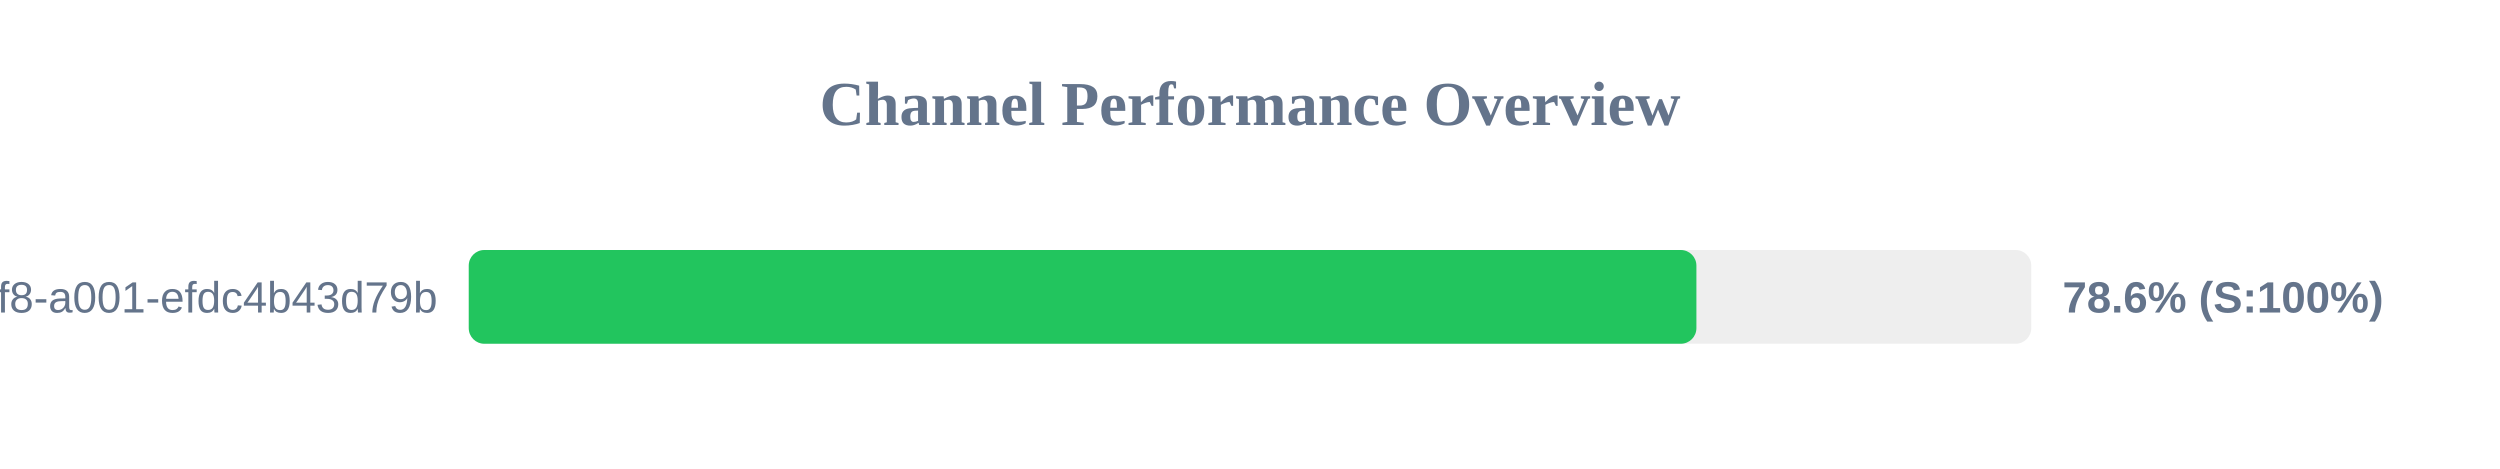
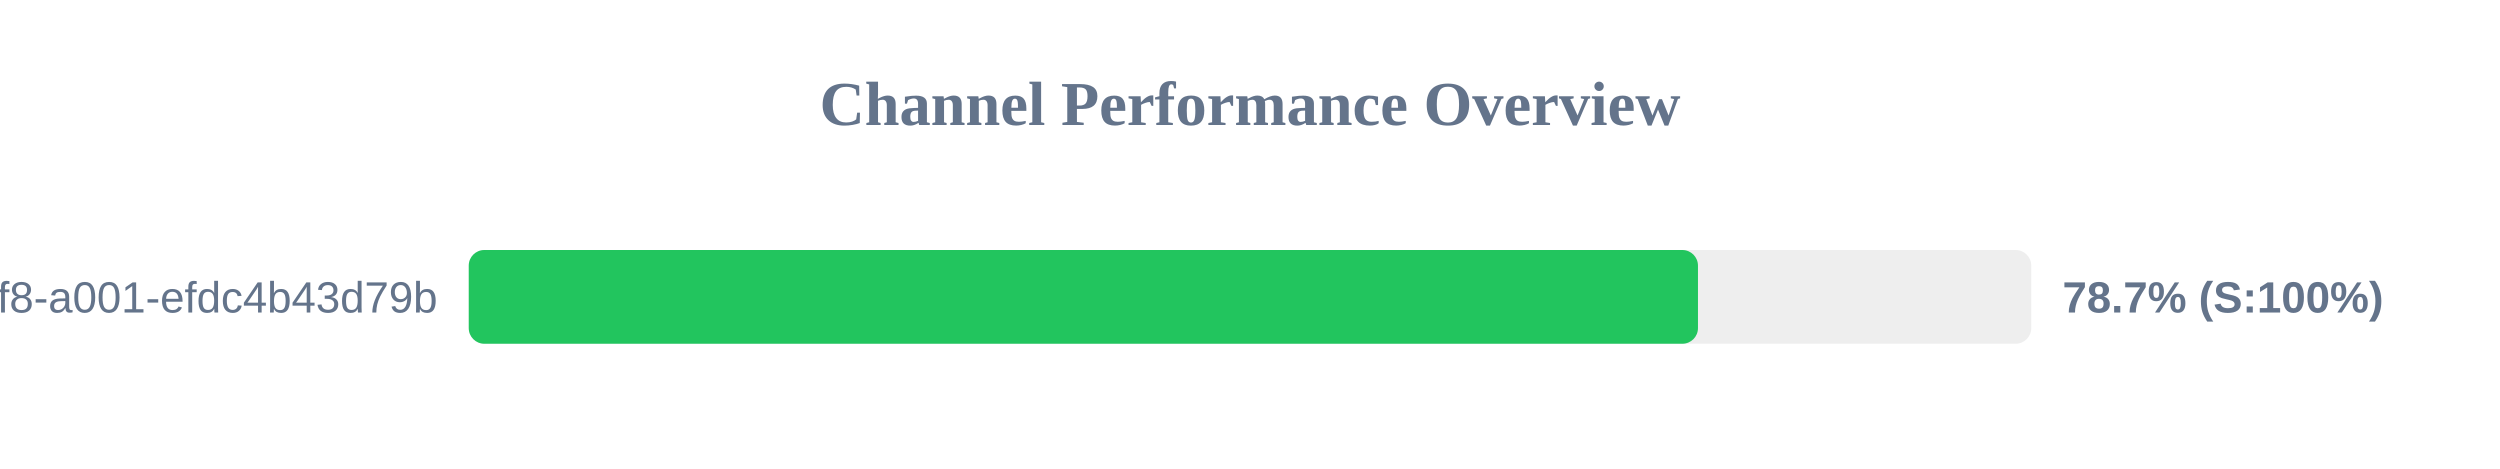
<svg xmlns="http://www.w3.org/2000/svg" width="800" height="150" version="1.1">
  <style>
        .row { font: 14px Arial; fill: #64748b; }
        .score { font: bold 14px Arial; fill: #64748b; }
    </style>
  <text x="400" y="40" text-anchor="middle" font-size="20px" font-weight="bold" fill="#64748b">Channel Performance Overview</text>
  <rect x="150" y="80" width="500" height="30" fill="#eee" rx="5" />
-   <rect x="150" y="80" width="392.85" height="30" fill="#22c55e" rx="5" />
+   <rect x="150" y="80" width="393.35" height="30" fill="#22c55e" rx="5" />
  <text x="140" y="100" text-anchor="end" class="row">?uuid=1fdb6b30-5371-4ff8-a001-efdc4b43d79b</text>
-   <text x="660" y="100" text-anchor="start" class="score">78.6% (S:100%)</text>
+   <text x="660" y="100" text-anchor="start" class="score">78.7% (S:100%)</text>
</svg>
